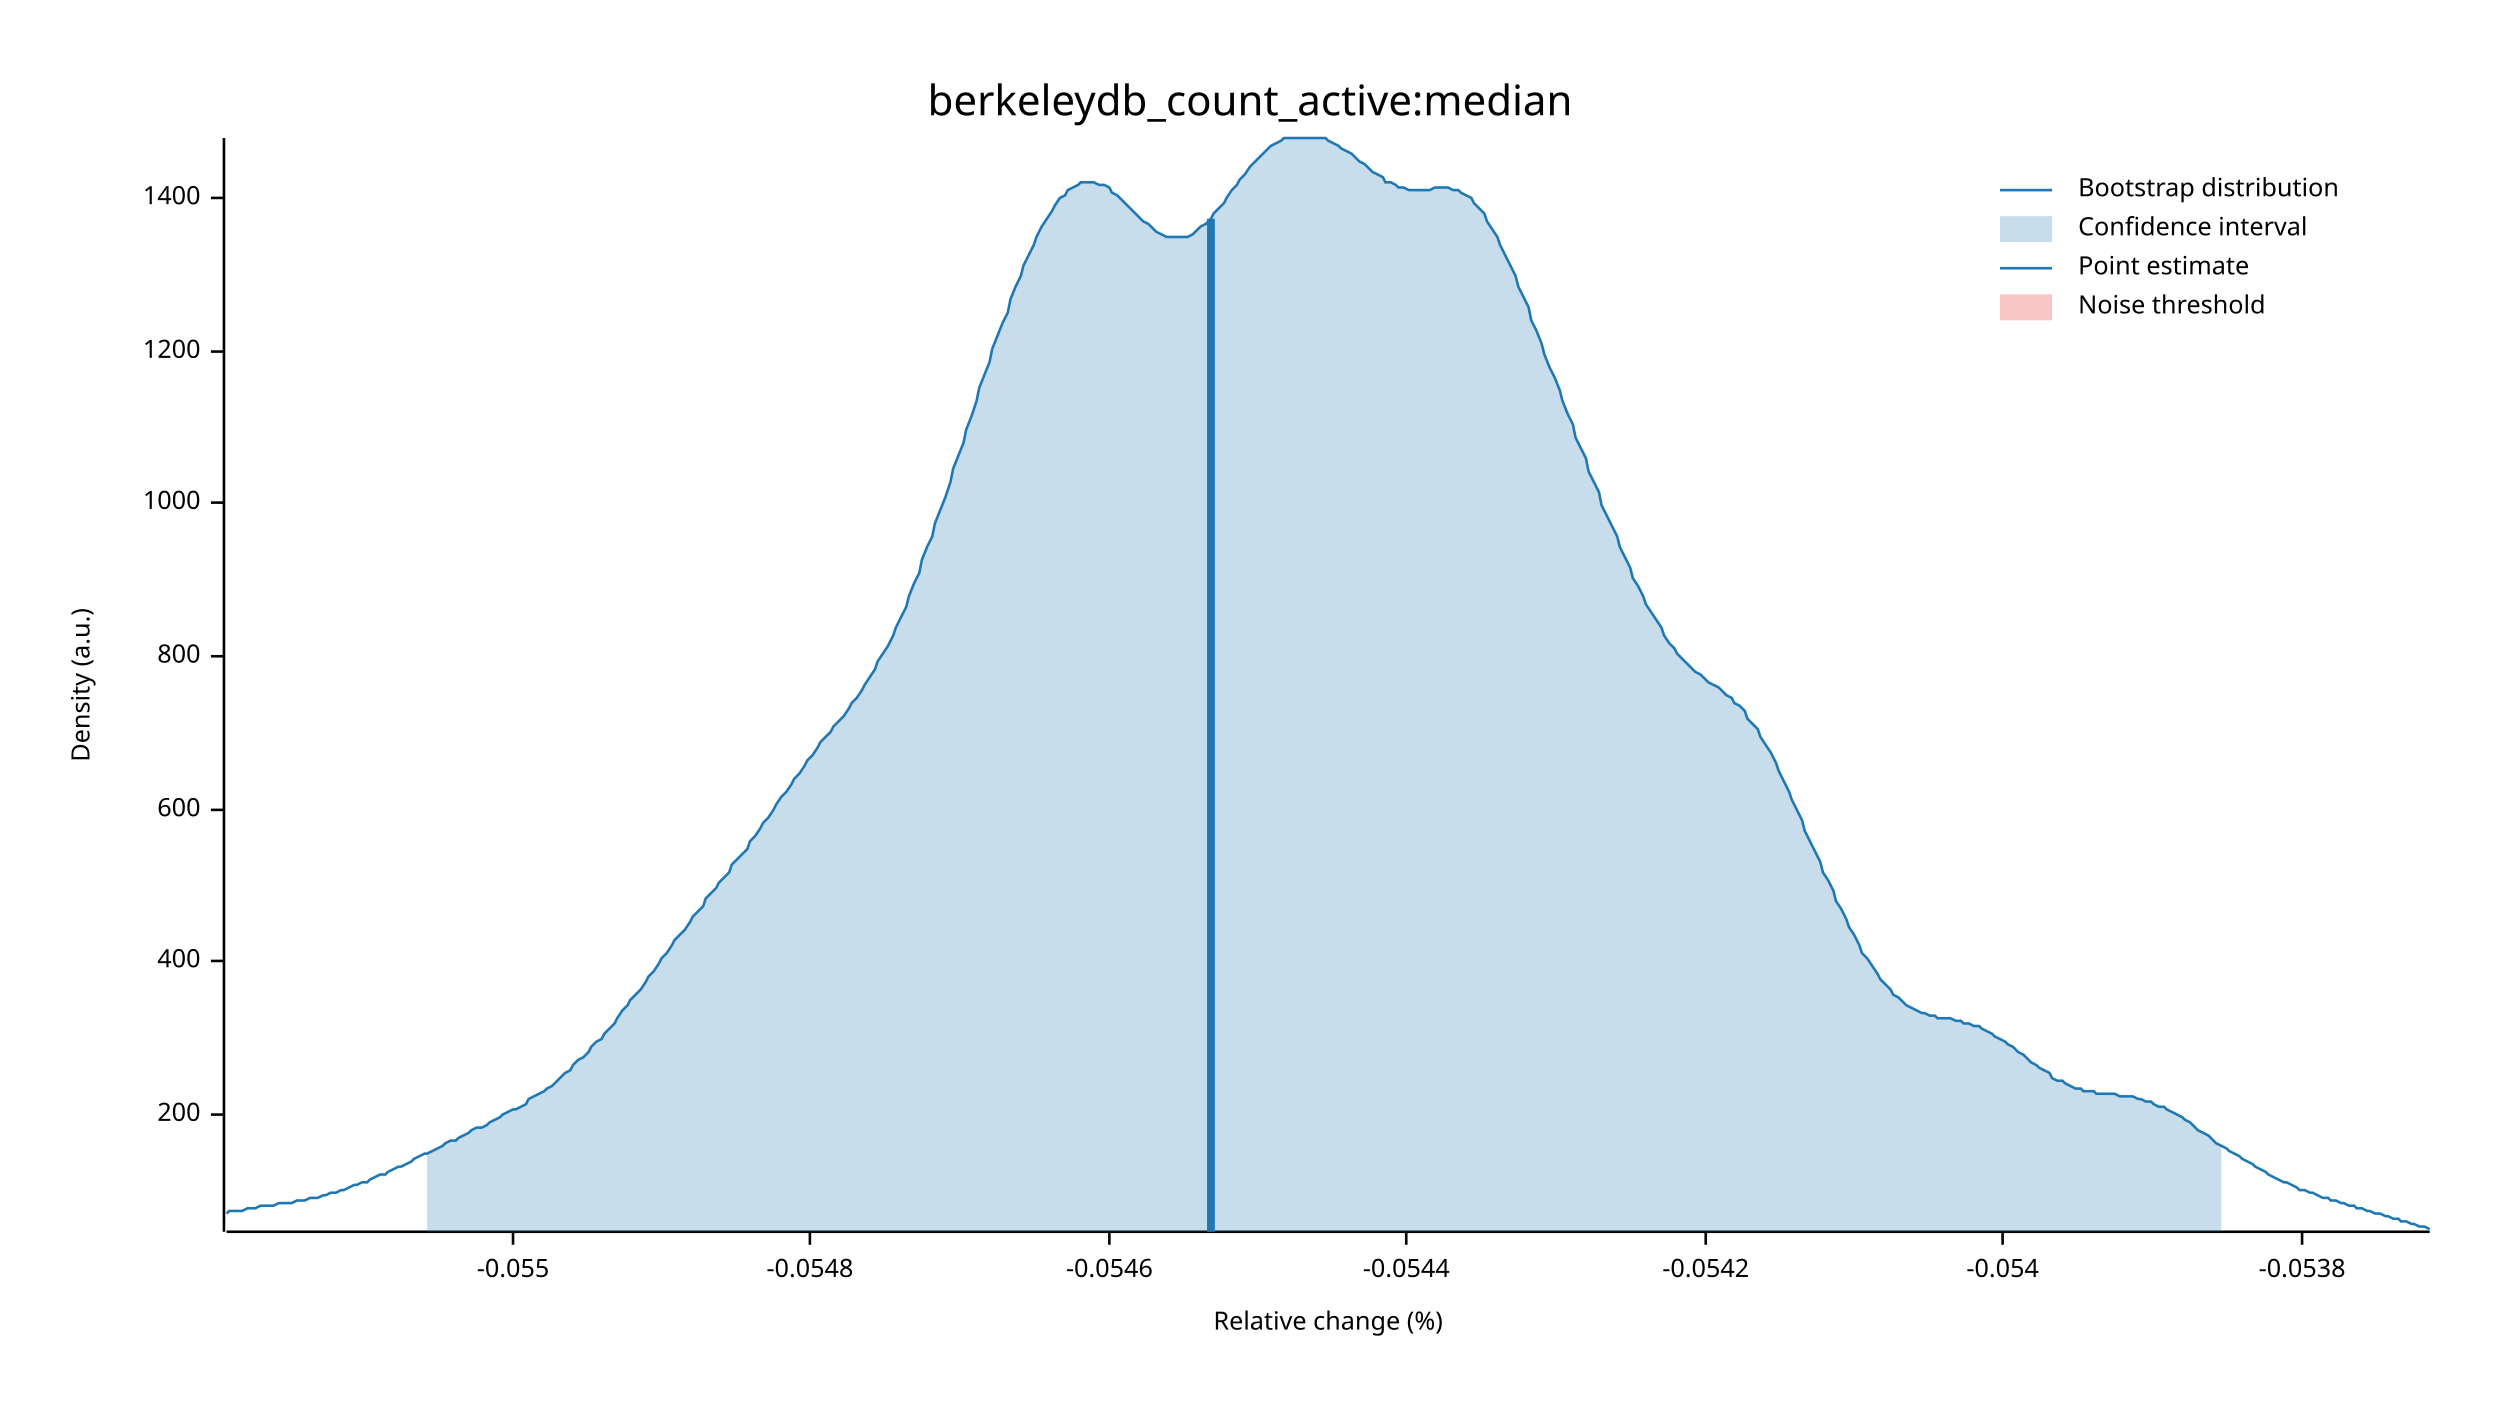
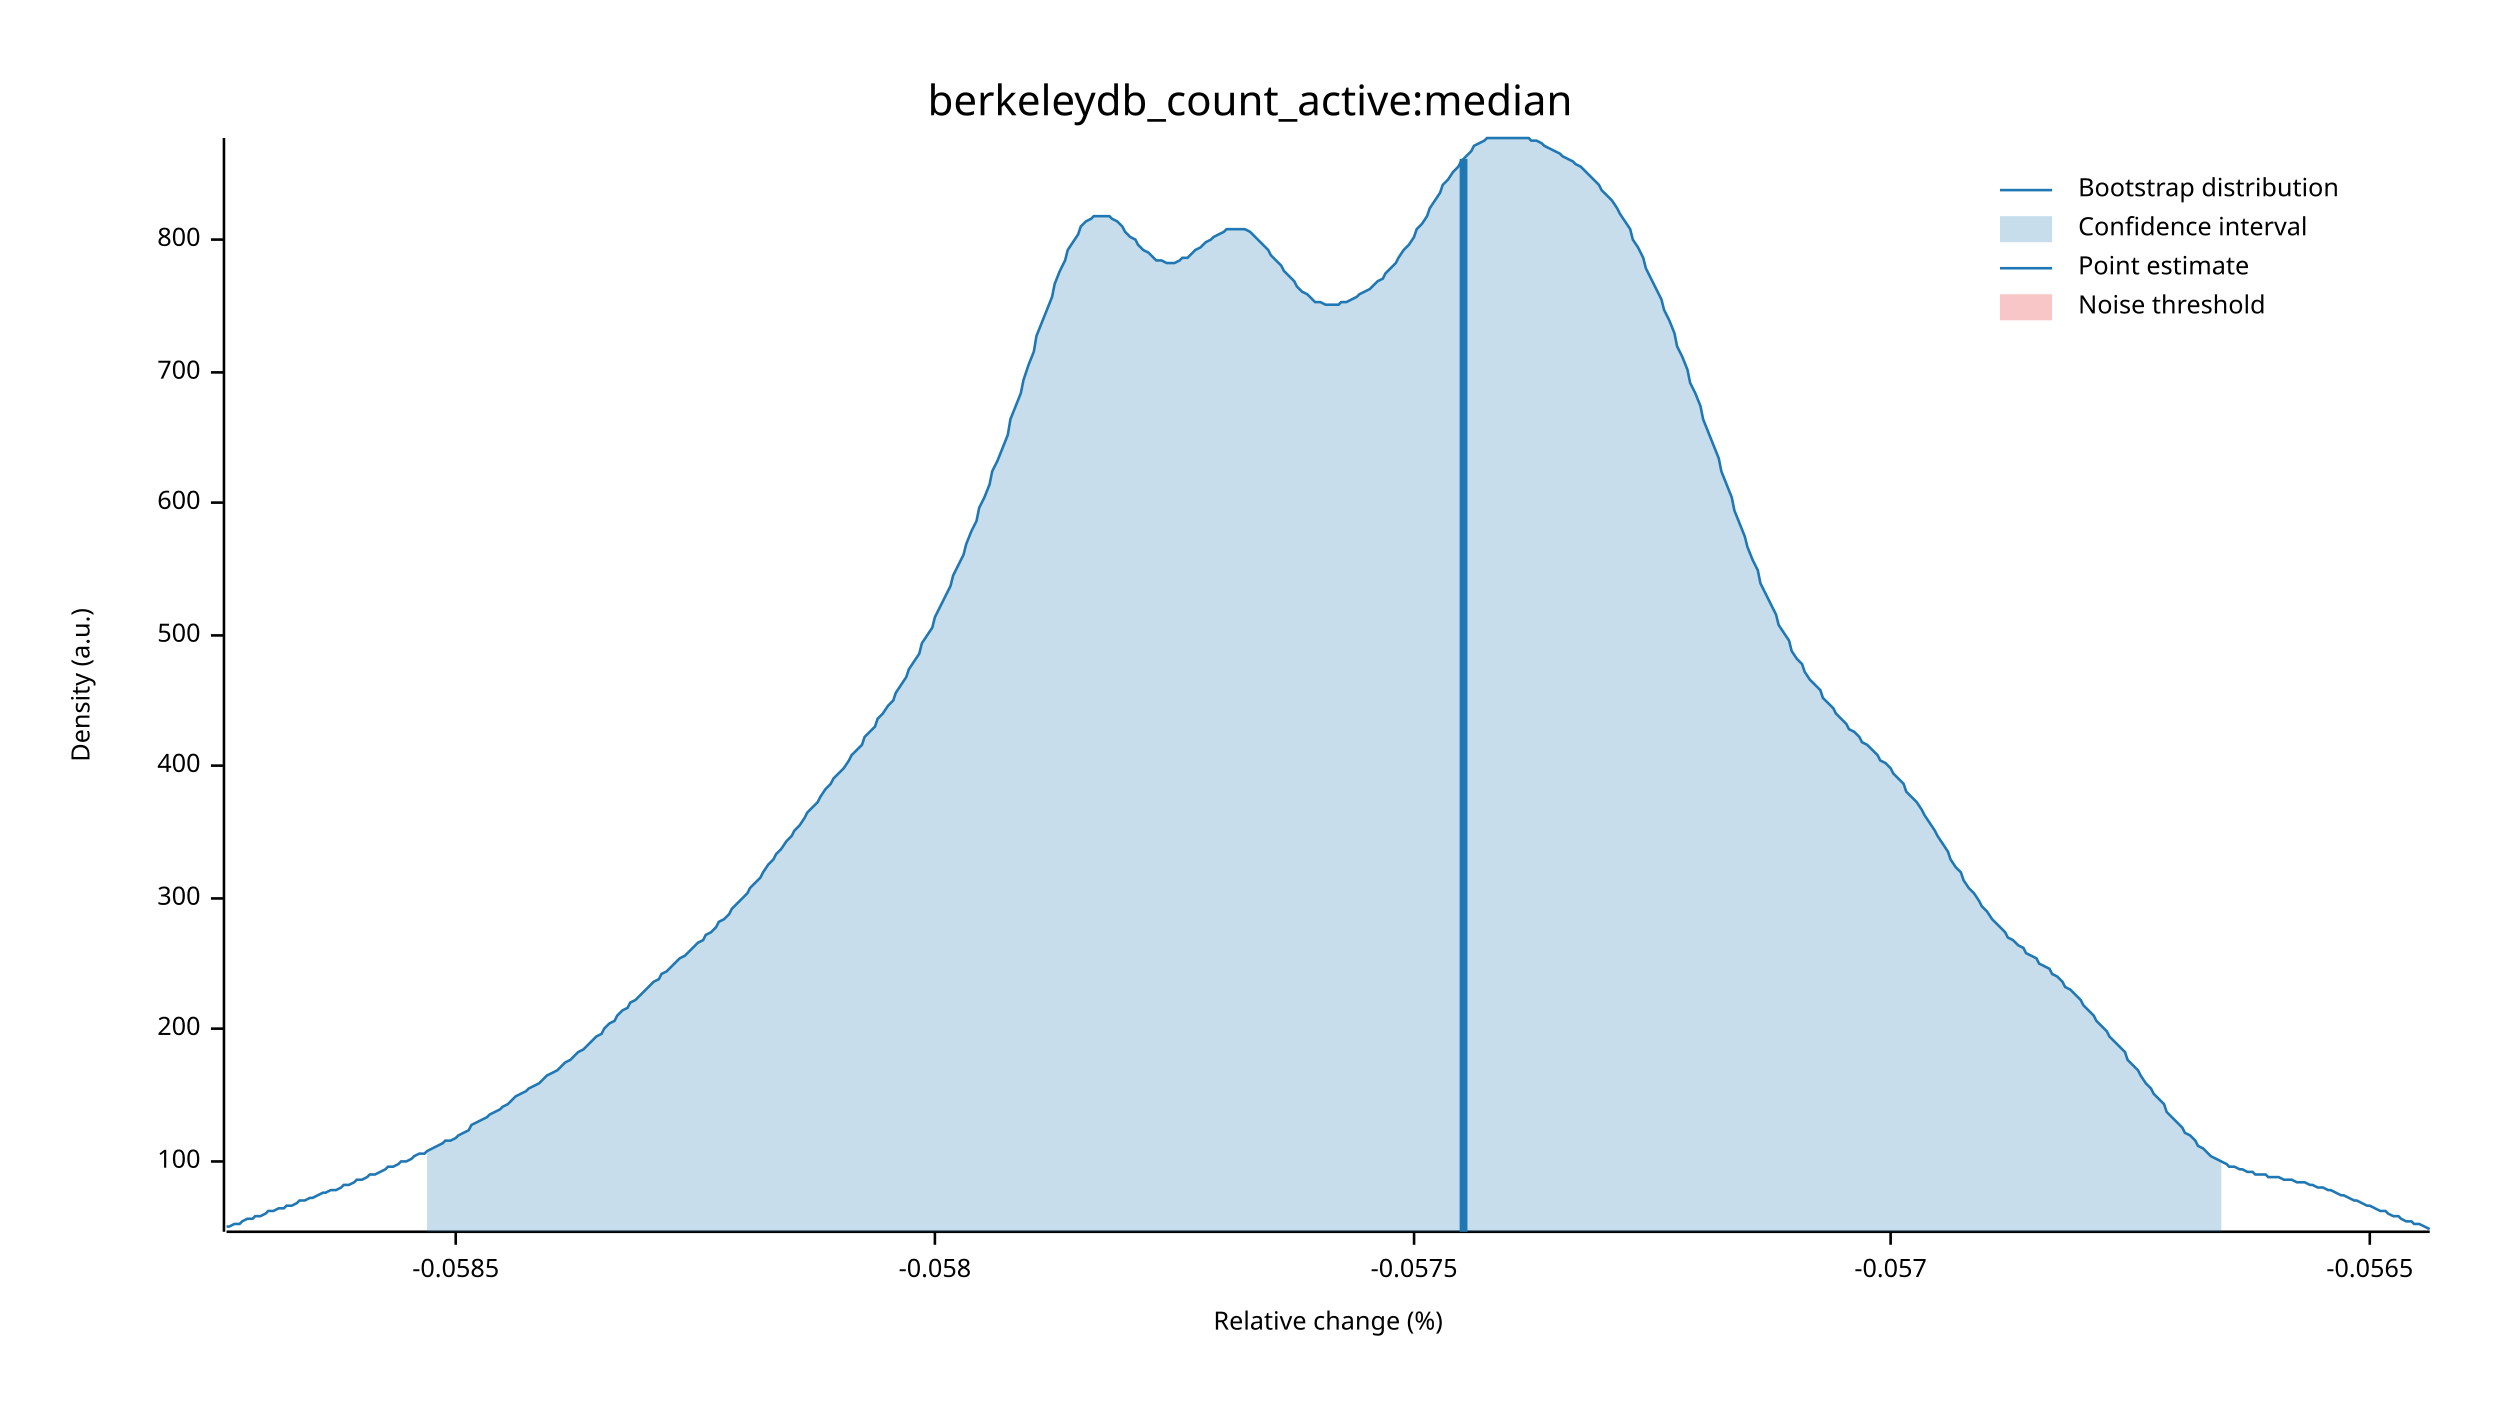
<svg xmlns="http://www.w3.org/2000/svg" width="960" height="540" viewBox="0 0 960 540">
  <text x="480" y="32" dy="0.76em" text-anchor="middle" font-family="sans-serif" font-size="16.129" opacity="1" fill="#000000">
berkeleydb_count_active:median
</text>
  <text x="27" y="263" dy="0.76em" text-anchor="middle" font-family="sans-serif" font-size="9.677" opacity="1" fill="#000000" transform="rotate(270, 27, 263)">
Density (a.u.)
</text>
  <text x="510" y="513" dy="-0.5ex" text-anchor="middle" font-family="sans-serif" font-size="9.677" opacity="1" fill="#000000">
Relative change (%)
</text>
  <polyline fill="none" opacity="1" stroke="#000000" stroke-width="1" points="86,53 86,473 " />
-   <text x="77" y="428" dy="0.5ex" text-anchor="end" font-family="sans-serif" font-size="9.677" opacity="1" fill="#000000">
+   <text x="77" y="446" dy="0.5ex" text-anchor="end" font-family="sans-serif" font-size="9.677" opacity="1" fill="#000000">
+ 100
+ </text>
+   <polyline fill="none" opacity="1" stroke="#000000" stroke-width="1" points="81,446 86,446 " />
+   <text x="77" y="395" dy="0.5ex" text-anchor="end" font-family="sans-serif" font-size="9.677" opacity="1" fill="#000000">
200
</text>
-   <polyline fill="none" opacity="1" stroke="#000000" stroke-width="1" points="81,428 86,428 " />
-   <text x="77" y="369" dy="0.5ex" text-anchor="end" font-family="sans-serif" font-size="9.677" opacity="1" fill="#000000">
+   <polyline fill="none" opacity="1" stroke="#000000" stroke-width="1" points="81,395 86,395 " />
+   <text x="77" y="345" dy="0.5ex" text-anchor="end" font-family="sans-serif" font-size="9.677" opacity="1" fill="#000000">
+ 300
+ </text>
+   <polyline fill="none" opacity="1" stroke="#000000" stroke-width="1" points="81,345 86,345 " />
+   <text x="77" y="294" dy="0.5ex" text-anchor="end" font-family="sans-serif" font-size="9.677" opacity="1" fill="#000000">
400
</text>
-   <polyline fill="none" opacity="1" stroke="#000000" stroke-width="1" points="81,369 86,369 " />
-   <text x="77" y="311" dy="0.5ex" text-anchor="end" font-family="sans-serif" font-size="9.677" opacity="1" fill="#000000">
+   <polyline fill="none" opacity="1" stroke="#000000" stroke-width="1" points="81,294 86,294 " />
+   <text x="77" y="244" dy="0.5ex" text-anchor="end" font-family="sans-serif" font-size="9.677" opacity="1" fill="#000000">
+ 500
+ </text>
+   <polyline fill="none" opacity="1" stroke="#000000" stroke-width="1" points="81,244 86,244 " />
+   <text x="77" y="193" dy="0.5ex" text-anchor="end" font-family="sans-serif" font-size="9.677" opacity="1" fill="#000000">
600
</text>
-   <polyline fill="none" opacity="1" stroke="#000000" stroke-width="1" points="81,311 86,311 " />
-   <text x="77" y="252" dy="0.5ex" text-anchor="end" font-family="sans-serif" font-size="9.677" opacity="1" fill="#000000">
+   <polyline fill="none" opacity="1" stroke="#000000" stroke-width="1" points="81,193 86,193 " />
+   <text x="77" y="143" dy="0.5ex" text-anchor="end" font-family="sans-serif" font-size="9.677" opacity="1" fill="#000000">
+ 700
+ </text>
+   <polyline fill="none" opacity="1" stroke="#000000" stroke-width="1" points="81,143 86,143 " />
+   <text x="77" y="92" dy="0.5ex" text-anchor="end" font-family="sans-serif" font-size="9.677" opacity="1" fill="#000000">
800
</text>
-   <polyline fill="none" opacity="1" stroke="#000000" stroke-width="1" points="81,252 86,252 " />
-   <text x="77" y="193" dy="0.5ex" text-anchor="end" font-family="sans-serif" font-size="9.677" opacity="1" fill="#000000">
- 1000
+   <polyline fill="none" opacity="1" stroke="#000000" stroke-width="1" points="81,92 86,92 " />
+   <polyline fill="none" opacity="1" stroke="#000000" stroke-width="1" points="87,473 933,473 " />
+   <text x="175" y="483" dy="0.76em" text-anchor="middle" font-family="sans-serif" font-size="9.677" opacity="1" fill="#000000">
+ -0.0585
</text>
-   <polyline fill="none" opacity="1" stroke="#000000" stroke-width="1" points="81,193 86,193 " />
-   <text x="77" y="135" dy="0.5ex" text-anchor="end" font-family="sans-serif" font-size="9.677" opacity="1" fill="#000000">
- 1200
+   <polyline fill="none" opacity="1" stroke="#000000" stroke-width="1" points="175,473 175,478 " />
+   <text x="359" y="483" dy="0.76em" text-anchor="middle" font-family="sans-serif" font-size="9.677" opacity="1" fill="#000000">
+ -0.058
</text>
-   <polyline fill="none" opacity="1" stroke="#000000" stroke-width="1" points="81,135 86,135 " />
-   <text x="77" y="76" dy="0.5ex" text-anchor="end" font-family="sans-serif" font-size="9.677" opacity="1" fill="#000000">
- 1400
+   <polyline fill="none" opacity="1" stroke="#000000" stroke-width="1" points="359,473 359,478 " />
+   <text x="543" y="483" dy="0.76em" text-anchor="middle" font-family="sans-serif" font-size="9.677" opacity="1" fill="#000000">
+ -0.0575
</text>
-   <polyline fill="none" opacity="1" stroke="#000000" stroke-width="1" points="81,76 86,76 " />
-   <polyline fill="none" opacity="1" stroke="#000000" stroke-width="1" points="87,473 933,473 " />
-   <text x="197" y="483" dy="0.76em" text-anchor="middle" font-family="sans-serif" font-size="9.677" opacity="1" fill="#000000">
- -0.055
+   <polyline fill="none" opacity="1" stroke="#000000" stroke-width="1" points="543,473 543,478 " />
+   <text x="726" y="483" dy="0.76em" text-anchor="middle" font-family="sans-serif" font-size="9.677" opacity="1" fill="#000000">
+ -0.057
</text>
-   <polyline fill="none" opacity="1" stroke="#000000" stroke-width="1" points="197,473 197,478 " />
-   <text x="311" y="483" dy="0.76em" text-anchor="middle" font-family="sans-serif" font-size="9.677" opacity="1" fill="#000000">
- -0.0548
+   <polyline fill="none" opacity="1" stroke="#000000" stroke-width="1" points="726,473 726,478 " />
+   <text x="910" y="483" dy="0.76em" text-anchor="middle" font-family="sans-serif" font-size="9.677" opacity="1" fill="#000000">
+ -0.0565
</text>
-   <polyline fill="none" opacity="1" stroke="#000000" stroke-width="1" points="311,473 311,478 " />
-   <text x="426" y="483" dy="0.76em" text-anchor="middle" font-family="sans-serif" font-size="9.677" opacity="1" fill="#000000">
- -0.0546
- </text>
-   <polyline fill="none" opacity="1" stroke="#000000" stroke-width="1" points="426,473 426,478 " />
-   <text x="540" y="483" dy="0.76em" text-anchor="middle" font-family="sans-serif" font-size="9.677" opacity="1" fill="#000000">
- -0.0544
- </text>
-   <polyline fill="none" opacity="1" stroke="#000000" stroke-width="1" points="540,473 540,478 " />
-   <text x="655" y="483" dy="0.76em" text-anchor="middle" font-family="sans-serif" font-size="9.677" opacity="1" fill="#000000">
- -0.0542
- </text>
-   <polyline fill="none" opacity="1" stroke="#000000" stroke-width="1" points="655,473 655,478 " />
-   <text x="769" y="483" dy="0.76em" text-anchor="middle" font-family="sans-serif" font-size="9.677" opacity="1" fill="#000000">
- -0.054
- </text>
-   <polyline fill="none" opacity="1" stroke="#000000" stroke-width="1" points="769,473 769,478 " />
-   <text x="884" y="483" dy="0.76em" text-anchor="middle" font-family="sans-serif" font-size="9.677" opacity="1" fill="#000000">
- -0.0538
- </text>
-   <polyline fill="none" opacity="1" stroke="#000000" stroke-width="1" points="884,473 884,478 " />
-   <polyline fill="none" opacity="1" stroke="#1F78B4" stroke-width="1" points="87,466 88,465 90,465 92,465 93,465 95,464 97,464 98,464 100,463 102,463 103,463 105,463 107,462 109,462 110,462 112,462 114,461 115,461 117,461 119,460 120,460 122,460 124,459 125,459 127,458 129,458 131,457 132,457 134,456 136,455 137,455 139,454 141,454 142,453 144,452 146,451 148,451 149,450 151,449 153,448 154,448 156,447 158,446 159,445 161,444 163,443 164,443 166,442 168,441 170,440 171,439 173,438 175,438 176,437 178,436 180,435 181,434 183,433 185,433 187,432 188,431 190,430 192,429 193,428 195,427 197,426 198,426 200,425 202,424 203,422 205,421 207,420 209,419 210,418 212,417 214,415 215,414 217,412 219,411 220,409 222,407 224,406 226,404 227,402 229,400 231,399 232,397 234,395 236,393 237,391 239,388 241,386 242,384 244,382 246,380 248,377 249,375 251,373 253,370 254,368 256,366 258,363 259,361 261,359 263,357 265,354 266,352 268,350 270,348 271,345 273,343 275,341 276,339 278,337 280,335 281,332 283,330 285,328 287,326 288,323 290,321 292,318 293,316 295,314 297,311 298,309 300,306 302,304 304,301 305,299 307,297 309,294 310,292 312,290 314,287 315,285 317,283 319,281 320,279 322,277 324,275 326,272 327,270 329,268 331,265 332,263 334,260 336,257 337,254 339,251 341,248 343,244 344,241 346,237 348,233 349,229 351,224 353,220 354,215 356,210 358,206 359,201 361,196 363,191 365,185 366,180 368,175 370,170 371,165 373,160 375,154 376,149 378,144 380,139 381,134 383,129 385,124 387,120 388,115 390,110 392,106 393,102 395,98 397,94 398,91 400,87 402,84 404,81 405,79 407,76 409,75 410,73 412,72 414,71 415,70 417,70 419,70 420,70 422,71 424,71 426,72 427,74 429,75 431,77 432,78 434,80 436,82 437,83 439,85 441,86 443,88 444,89 446,90 448,91 449,91 451,91 453,91 454,91 456,91 458,90 459,89 461,87 463,86 465,84 466,82 468,80 470,78 471,76 473,73 475,71 476,69 478,67 480,64 482,62 483,61 485,59 487,57 488,56 490,55 492,54 493,53 495,53 497,53 498,53 500,53 502,53 504,53 505,53 507,53 509,53 510,54 512,55 514,56 515,57 517,58 519,59 521,61 522,62 524,63 526,65 527,66 529,67 531,68 532,70 534,70 536,71 537,72 539,72 541,73 543,73 544,73 546,73 548,73 549,73 551,72 553,72 554,72 556,72 558,73 560,73 561,74 563,75 565,76 566,78 568,80 570,82 571,85 573,88 575,91 576,94 578,98 580,102 582,106 583,110 585,114 587,118 588,123 590,127 592,132 593,136 595,141 597,145 599,150 600,154 602,159 604,163 605,168 607,172 609,176 610,181 612,185 614,189 615,194 617,198 619,202 621,206 622,210 624,214 626,218 627,222 629,225 631,229 632,232 634,235 636,238 638,241 639,244 641,247 643,249 644,251 646,253 648,255 649,256 651,258 653,259 654,260 656,262 658,263 660,264 661,265 663,267 665,268 666,270 668,271 670,273 671,276 673,278 675,280 676,283 678,286 680,289 682,293 683,296 685,300 687,304 688,307 690,311 692,315 693,319 695,323 697,327 699,331 700,335 702,338 704,342 705,346 707,349 709,353 710,356 712,359 714,363 715,366 717,368 719,371 721,374 722,376 724,378 726,380 727,382 729,383 731,385 732,386 734,387 736,388 738,389 739,389 741,390 743,390 744,391 746,391 748,391 749,391 751,392 753,392 754,393 756,393 758,394 760,394 761,395 763,396 765,397 766,398 768,399 770,400 771,401 773,402 775,404 777,405 778,406 780,408 782,409 783,410 785,411 787,412 788,414 790,415 792,415 793,416 795,417 797,418 799,418 800,419 802,419 804,419 805,420 807,420 809,420 810,420 812,420 814,421 816,421 817,421 819,421 821,422 822,422 824,423 826,423 827,424 829,425 831,425 832,426 834,427 836,428 838,429 839,430 841,431 843,433 844,434 846,435 848,436 849,437 851,439 853,440 855,441 856,442 858,443 860,444 861,445 863,446 865,447 866,448 868,449 870,450 871,451 873,452 875,453 877,454 878,454 880,455 882,456 883,457 885,457 887,458 888,458 890,459 892,460 894,460 895,461 897,461 899,462 900,462 902,463 904,463 905,464 907,464 909,465 910,465 912,466 914,466 916,467 917,467 919,468 921,468 922,469 924,469 926,470 927,470 929,471 931,471 933,472 " />
-   <polygon opacity="0.25" fill="#1F78B4" points="164,443 166,442 168,441 170,440 171,439 173,438 175,438 176,437 178,436 180,435 181,434 183,433 185,433 187,432 188,431 190,430 192,429 193,428 195,427 197,426 198,426 200,425 202,424 203,422 205,421 207,420 209,419 210,418 212,417 214,415 215,414 217,412 219,411 220,409 222,407 224,406 226,404 227,402 229,400 231,399 232,397 234,395 236,393 237,391 239,388 241,386 242,384 244,382 246,380 248,377 249,375 251,373 253,370 254,368 256,366 258,363 259,361 261,359 263,357 265,354 266,352 268,350 270,348 271,345 273,343 275,341 276,339 278,337 280,335 281,332 283,330 285,328 287,326 288,323 290,321 292,318 293,316 295,314 297,311 298,309 300,306 302,304 304,301 305,299 307,297 309,294 310,292 312,290 314,287 315,285 317,283 319,281 320,279 322,277 324,275 326,272 327,270 329,268 331,265 332,263 334,260 336,257 337,254 339,251 341,248 343,244 344,241 346,237 348,233 349,229 351,224 353,220 354,215 356,210 358,206 359,201 361,196 363,191 365,185 366,180 368,175 370,170 371,165 373,160 375,154 376,149 378,144 380,139 381,134 383,129 385,124 387,120 388,115 390,110 392,106 393,102 395,98 397,94 398,91 400,87 402,84 404,81 405,79 407,76 409,75 410,73 412,72 414,71 415,70 417,70 419,70 420,70 422,71 424,71 426,72 427,74 429,75 431,77 432,78 434,80 436,82 437,83 439,85 441,86 443,88 444,89 446,90 448,91 449,91 451,91 453,91 454,91 456,91 458,90 459,89 461,87 463,86 465,84 466,82 468,80 470,78 471,76 473,73 475,71 476,69 478,67 480,64 482,62 483,61 485,59 487,57 488,56 490,55 492,54 493,53 495,53 497,53 498,53 500,53 502,53 504,53 505,53 507,53 509,53 510,54 512,55 514,56 515,57 517,58 519,59 521,61 522,62 524,63 526,65 527,66 529,67 531,68 532,70 534,70 536,71 537,72 539,72 541,73 543,73 544,73 546,73 548,73 549,73 551,72 553,72 554,72 556,72 558,73 560,73 561,74 563,75 565,76 566,78 568,80 570,82 571,85 573,88 575,91 576,94 578,98 580,102 582,106 583,110 585,114 587,118 588,123 590,127 592,132 593,136 595,141 597,145 599,150 600,154 602,159 604,163 605,168 607,172 609,176 610,181 612,185 614,189 615,194 617,198 619,202 621,206 622,210 624,214 626,218 627,222 629,225 631,229 632,232 634,235 636,238 638,241 639,244 641,247 643,249 644,251 646,253 648,255 649,256 651,258 653,259 654,260 656,262 658,263 660,264 661,265 663,267 665,268 666,270 668,271 670,273 671,276 673,278 675,280 676,283 678,286 680,289 682,293 683,296 685,300 687,304 688,307 690,311 692,315 693,319 695,323 697,327 699,331 700,335 702,338 704,342 705,346 707,349 709,353 710,356 712,359 714,363 715,366 717,368 719,371 721,374 722,376 724,378 726,380 727,382 729,383 731,385 732,386 734,387 736,388 738,389 739,389 741,390 743,390 744,391 746,391 748,391 749,391 751,392 753,392 754,393 756,393 758,394 760,394 761,395 763,396 765,397 766,398 768,399 770,400 771,401 773,402 775,404 777,405 778,406 780,408 782,409 783,410 785,411 787,412 788,414 790,415 792,415 793,416 795,417 797,418 799,418 800,419 802,419 804,419 805,420 807,420 809,420 810,420 812,420 814,421 816,421 817,421 819,421 821,422 822,422 824,423 826,423 827,424 829,425 831,425 832,426 834,427 836,428 838,429 839,430 841,431 843,433 844,434 846,435 848,436 849,437 851,439 853,440 853,473 164,473 " />
-   <polyline fill="none" opacity="1" stroke="#1F78B4" stroke-width="3" points="465,473 465,84 " />
+   <polyline fill="none" opacity="1" stroke="#000000" stroke-width="1" points="910,473 910,478 " />
+   <polyline fill="none" opacity="1" stroke="#1F78B4" stroke-width="1" points="87,471 88,471 90,470 92,470 93,469 95,468 97,468 98,467 100,467 102,466 103,465 105,465 107,464 109,464 110,463 112,463 114,462 115,461 117,461 119,460 120,460 122,459 124,458 125,458 127,457 129,457 131,456 132,455 134,455 136,454 137,453 139,453 141,452 142,451 144,451 146,450 148,449 149,448 151,448 153,447 154,446 156,446 158,445 159,444 161,443 163,443 164,442 166,441 168,440 170,439 171,438 173,438 175,437 176,436 178,435 180,434 181,432 183,431 185,430 187,429 188,428 190,427 192,426 193,425 195,424 197,422 198,421 200,420 202,419 203,418 205,417 207,416 209,414 210,413 212,412 214,411 215,410 217,408 219,407 220,406 222,404 224,403 226,401 227,400 229,398 231,397 232,395 234,393 236,392 237,390 239,388 241,387 242,385 244,384 246,382 248,380 249,379 251,377 253,376 254,374 256,373 258,371 259,370 261,368 263,367 265,365 266,364 268,362 270,361 271,359 273,358 275,356 276,354 278,353 280,351 281,349 283,347 285,345 287,343 288,341 290,339 292,337 293,335 295,332 297,330 298,328 300,326 302,323 304,321 305,319 307,317 309,314 310,312 312,310 314,308 315,306 317,303 319,301 320,299 322,297 324,295 326,292 327,290 329,288 331,286 332,283 334,281 336,279 337,276 339,274 341,271 343,269 344,266 346,263 348,260 349,257 351,254 353,251 354,247 356,244 358,241 359,237 361,233 363,229 365,225 366,221 368,217 370,213 371,209 373,204 375,200 376,195 378,191 380,186 381,181 383,177 385,172 387,167 388,161 390,156 392,151 393,146 395,140 397,135 398,129 400,124 402,119 404,114 405,109 407,104 409,100 410,96 412,93 414,90 415,87 417,85 419,84 420,83 422,83 424,83 426,83 427,84 429,85 431,87 432,89 434,91 436,92 437,94 439,96 441,97 443,99 444,100 446,100 448,101 449,101 451,101 453,100 454,99 456,99 458,97 459,96 461,95 463,93 465,92 466,91 468,90 470,89 471,88 473,88 475,88 476,88 478,88 480,89 482,91 483,92 485,94 487,96 488,98 490,100 492,102 493,104 495,106 497,108 498,110 500,112 502,113 504,115 505,116 507,116 509,117 510,117 512,117 514,117 515,116 517,116 519,115 521,114 522,113 524,112 526,111 527,110 529,108 531,107 532,105 534,103 536,101 537,99 539,96 541,94 543,91 544,88 546,86 548,83 549,80 551,77 553,74 554,71 556,69 558,66 560,64 561,62 563,60 565,58 566,56 568,55 570,54 571,53 573,53 575,53 576,53 578,53 580,53 582,53 583,53 585,53 587,53 588,54 590,54 592,55 593,56 595,57 597,58 599,59 600,60 602,61 604,62 605,63 607,64 609,66 610,67 612,69 614,71 615,73 617,75 619,77 621,80 622,82 624,85 626,88 627,92 629,95 631,99 632,103 634,107 636,111 638,115 639,119 641,123 643,128 644,133 646,137 648,142 649,147 651,151 653,156 654,161 656,166 658,171 660,176 661,181 663,186 665,191 666,196 668,201 670,206 671,210 673,215 675,219 676,224 678,228 680,232 682,236 683,240 685,243 687,246 688,250 690,253 692,255 693,258 695,261 697,263 699,265 700,268 702,270 704,272 705,274 707,276 709,278 710,280 712,281 714,283 715,285 717,286 719,288 721,290 722,292 724,293 726,295 727,297 729,299 731,301 732,304 734,306 736,308 738,311 739,313 741,316 743,319 744,321 746,324 748,327 749,330 751,333 753,335 754,338 756,341 758,343 760,346 761,348 763,350 765,353 766,354 768,356 770,358 771,360 773,361 775,363 777,364 778,366 780,367 782,368 783,370 785,371 787,372 788,374 790,375 792,377 793,379 795,380 797,382 799,384 800,386 802,388 804,390 805,392 807,394 809,396 810,398 812,400 814,402 816,404 817,407 819,409 821,411 822,413 824,416 826,418 827,420 829,422 831,424 832,427 834,429 836,431 838,433 839,435 841,436 843,438 844,440 846,441 848,443 849,444 851,445 853,446 855,447 856,448 858,448 860,449 861,449 863,450 865,450 866,451 868,451 870,451 871,452 873,452 875,452 877,453 878,453 880,453 882,454 883,454 885,454 887,455 888,455 890,456 892,456 894,457 895,457 897,458 899,459 900,459 902,460 904,461 905,461 907,462 909,463 910,463 912,464 914,465 916,465 917,466 919,467 921,467 922,468 924,469 926,469 927,470 929,470 931,471 933,472 " />
+   <polygon opacity="0.25" fill="#1F78B4" points="164,442 166,441 168,440 170,439 171,438 173,438 175,437 176,436 178,435 180,434 181,432 183,431 185,430 187,429 188,428 190,427 192,426 193,425 195,424 197,422 198,421 200,420 202,419 203,418 205,417 207,416 209,414 210,413 212,412 214,411 215,410 217,408 219,407 220,406 222,404 224,403 226,401 227,400 229,398 231,397 232,395 234,393 236,392 237,390 239,388 241,387 242,385 244,384 246,382 248,380 249,379 251,377 253,376 254,374 256,373 258,371 259,370 261,368 263,367 265,365 266,364 268,362 270,361 271,359 273,358 275,356 276,354 278,353 280,351 281,349 283,347 285,345 287,343 288,341 290,339 292,337 293,335 295,332 297,330 298,328 300,326 302,323 304,321 305,319 307,317 309,314 310,312 312,310 314,308 315,306 317,303 319,301 320,299 322,297 324,295 326,292 327,290 329,288 331,286 332,283 334,281 336,279 337,276 339,274 341,271 343,269 344,266 346,263 348,260 349,257 351,254 353,251 354,247 356,244 358,241 359,237 361,233 363,229 365,225 366,221 368,217 370,213 371,209 373,204 375,200 376,195 378,191 380,186 381,181 383,177 385,172 387,167 388,161 390,156 392,151 393,146 395,140 397,135 398,129 400,124 402,119 404,114 405,109 407,104 409,100 410,96 412,93 414,90 415,87 417,85 419,84 420,83 422,83 424,83 426,83 427,84 429,85 431,87 432,89 434,91 436,92 437,94 439,96 441,97 443,99 444,100 446,100 448,101 449,101 451,101 453,100 454,99 456,99 458,97 459,96 461,95 463,93 465,92 466,91 468,90 470,89 471,88 473,88 475,88 476,88 478,88 480,89 482,91 483,92 485,94 487,96 488,98 490,100 492,102 493,104 495,106 497,108 498,110 500,112 502,113 504,115 505,116 507,116 509,117 510,117 512,117 514,117 515,116 517,116 519,115 521,114 522,113 524,112 526,111 527,110 529,108 531,107 532,105 534,103 536,101 537,99 539,96 541,94 543,91 544,88 546,86 548,83 549,80 551,77 553,74 554,71 556,69 558,66 560,64 561,62 563,60 565,58 566,56 568,55 570,54 571,53 573,53 575,53 576,53 578,53 580,53 582,53 583,53 585,53 587,53 588,54 590,54 592,55 593,56 595,57 597,58 599,59 600,60 602,61 604,62 605,63 607,64 609,66 610,67 612,69 614,71 615,73 617,75 619,77 621,80 622,82 624,85 626,88 627,92 629,95 631,99 632,103 634,107 636,111 638,115 639,119 641,123 643,128 644,133 646,137 648,142 649,147 651,151 653,156 654,161 656,166 658,171 660,176 661,181 663,186 665,191 666,196 668,201 670,206 671,210 673,215 675,219 676,224 678,228 680,232 682,236 683,240 685,243 687,246 688,250 690,253 692,255 693,258 695,261 697,263 699,265 700,268 702,270 704,272 705,274 707,276 709,278 710,280 712,281 714,283 715,285 717,286 719,288 721,290 722,292 724,293 726,295 727,297 729,299 731,301 732,304 734,306 736,308 738,311 739,313 741,316 743,319 744,321 746,324 748,327 749,330 751,333 753,335 754,338 756,341 758,343 760,346 761,348 763,350 765,353 766,354 768,356 770,358 771,360 773,361 775,363 777,364 778,366 780,367 782,368 783,370 785,371 787,372 788,374 790,375 792,377 793,379 795,380 797,382 799,384 800,386 802,388 804,390 805,392 807,394 809,396 810,398 812,400 814,402 816,404 817,407 819,409 821,411 822,413 824,416 826,418 827,420 829,422 831,424 832,427 834,429 836,431 838,433 839,435 841,436 843,438 844,440 846,441 848,443 849,444 851,445 853,446 853,473 164,473 " />
+   <polyline fill="none" opacity="1" stroke="#1F78B4" stroke-width="3" points="562,473 562,61 " />
  <rect x="510" y="53" width="0" height="419" opacity="0.1" fill="#E31A1C" stroke="none" />
  <text x="798" y="68" dy="0.76em" text-anchor="start" font-family="sans-serif" font-size="9.677" opacity="1" fill="#000000">
Bootstrap distribution
</text>
  <text x="798" y="83" dy="0.76em" text-anchor="start" font-family="sans-serif" font-size="9.677" opacity="1" fill="#000000">
Confidence interval
</text>
  <text x="798" y="98" dy="0.76em" text-anchor="start" font-family="sans-serif" font-size="9.677" opacity="1" fill="#000000">
Point estimate
</text>
  <text x="798" y="113" dy="0.76em" text-anchor="start" font-family="sans-serif" font-size="9.677" opacity="1" fill="#000000">
Noise threshold
</text>
  <polyline fill="none" opacity="1" stroke="#1F78B4" stroke-width="1" points="768,73 788,73 " />
  <rect x="768" y="83" width="20" height="10" opacity="0.25" fill="#1F78B4" stroke="none" />
  <polyline fill="none" opacity="1" stroke="#1F78B4" stroke-width="1" points="768,103 788,103 " />
  <rect x="768" y="113" width="20" height="10" opacity="0.25" fill="#E31A1C" stroke="none" />
</svg>
